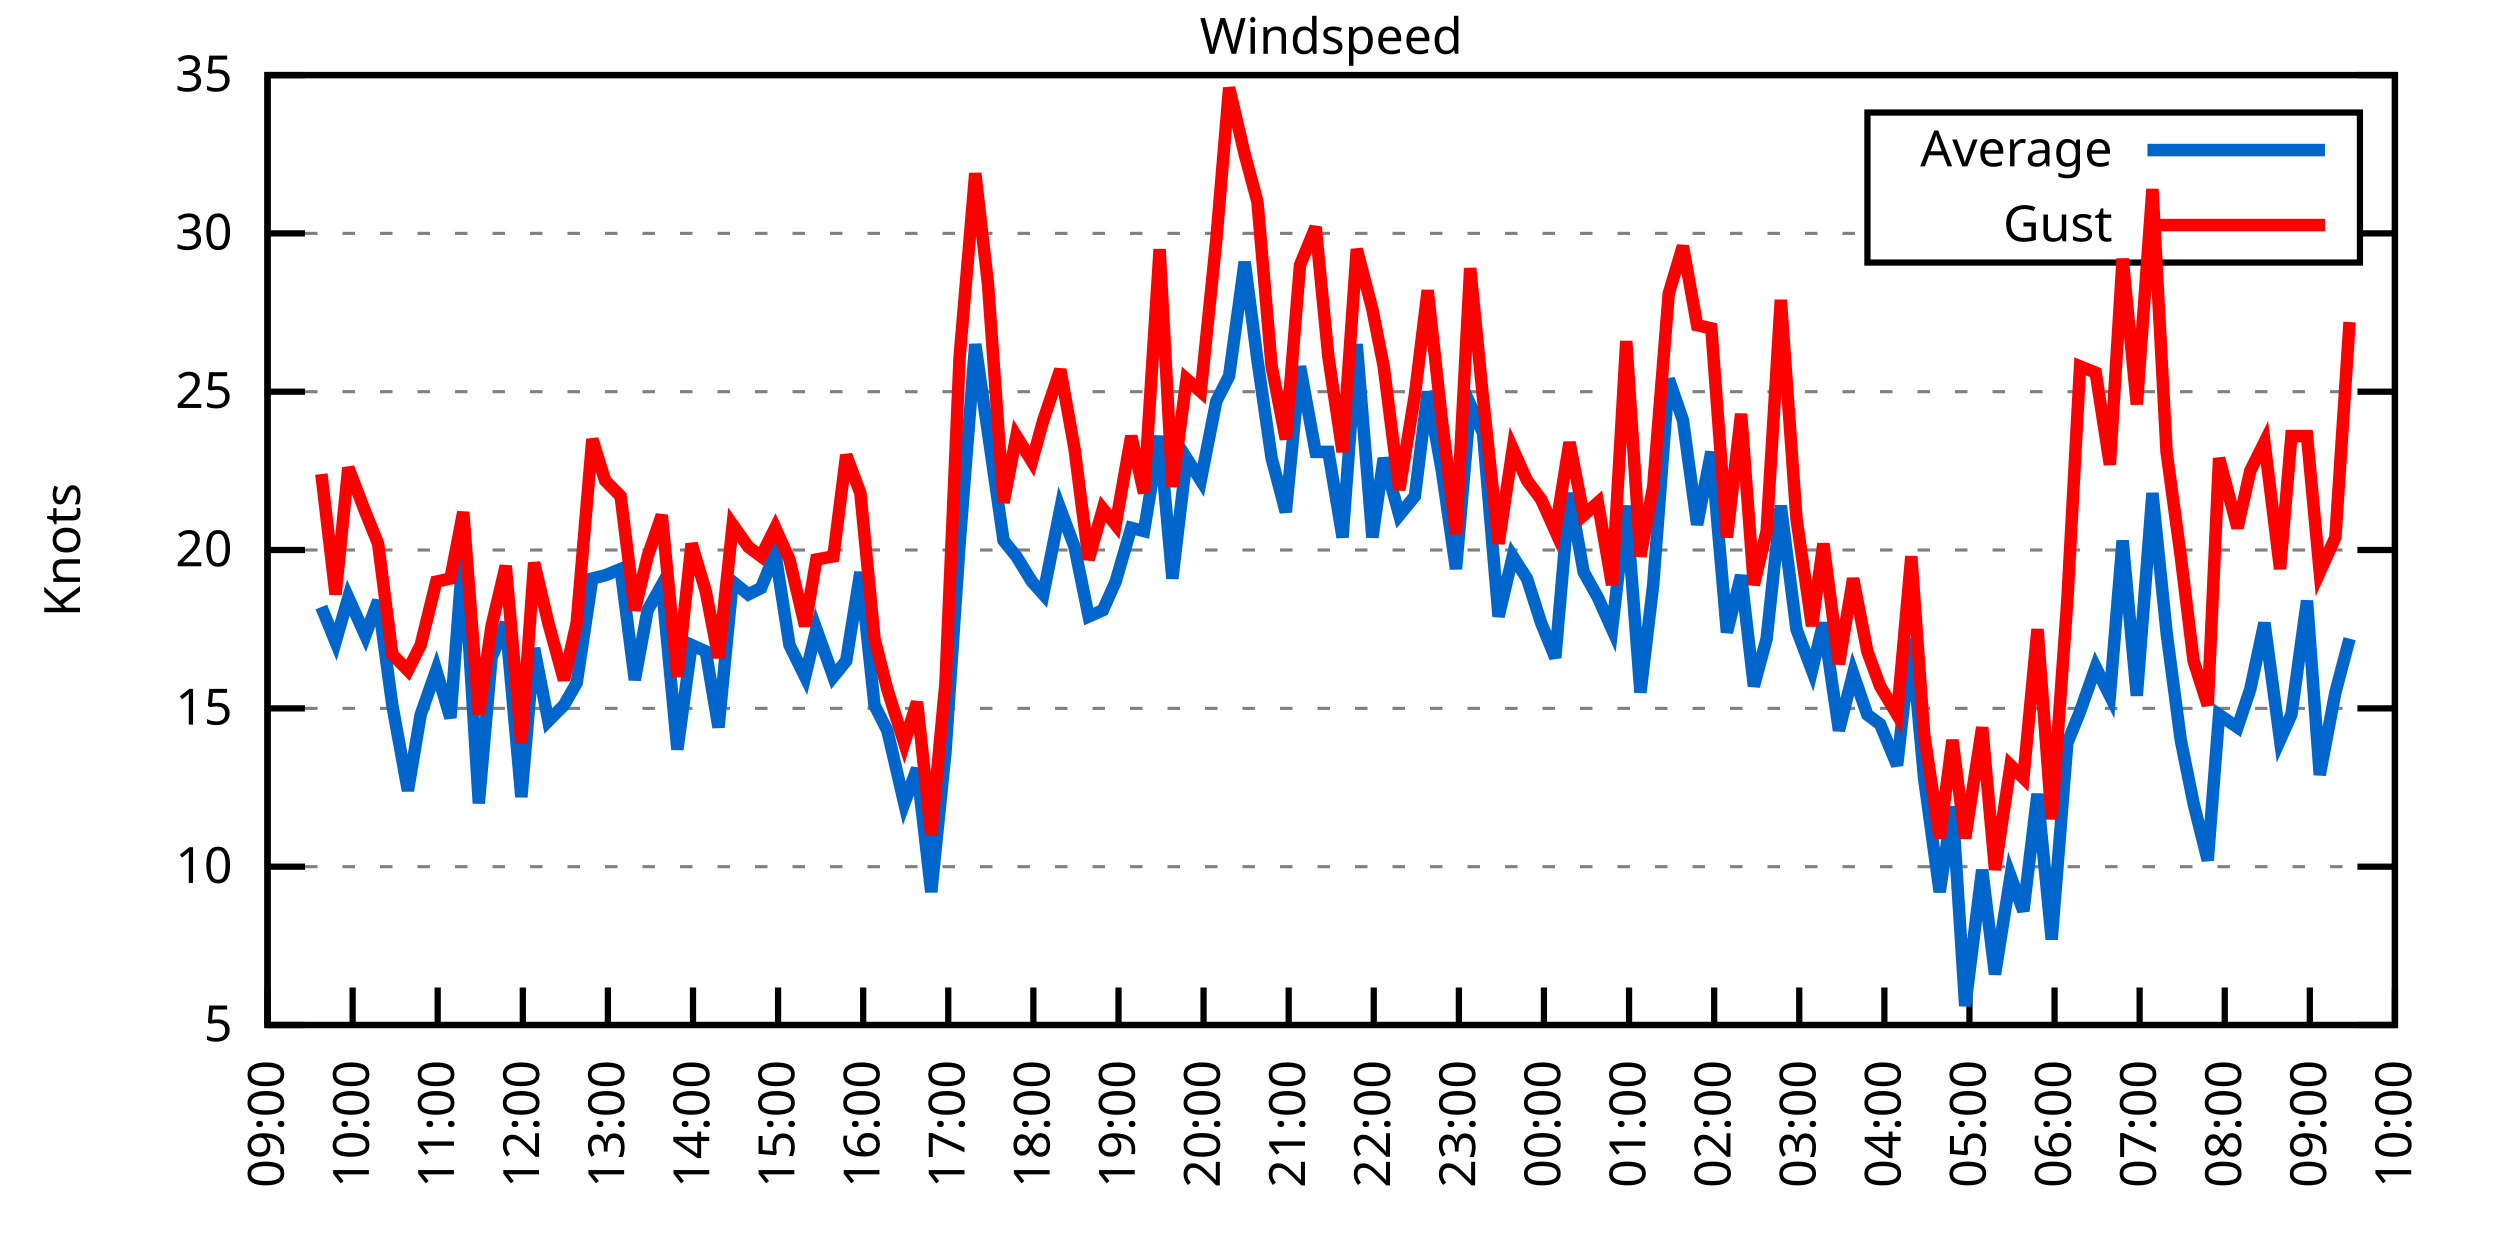
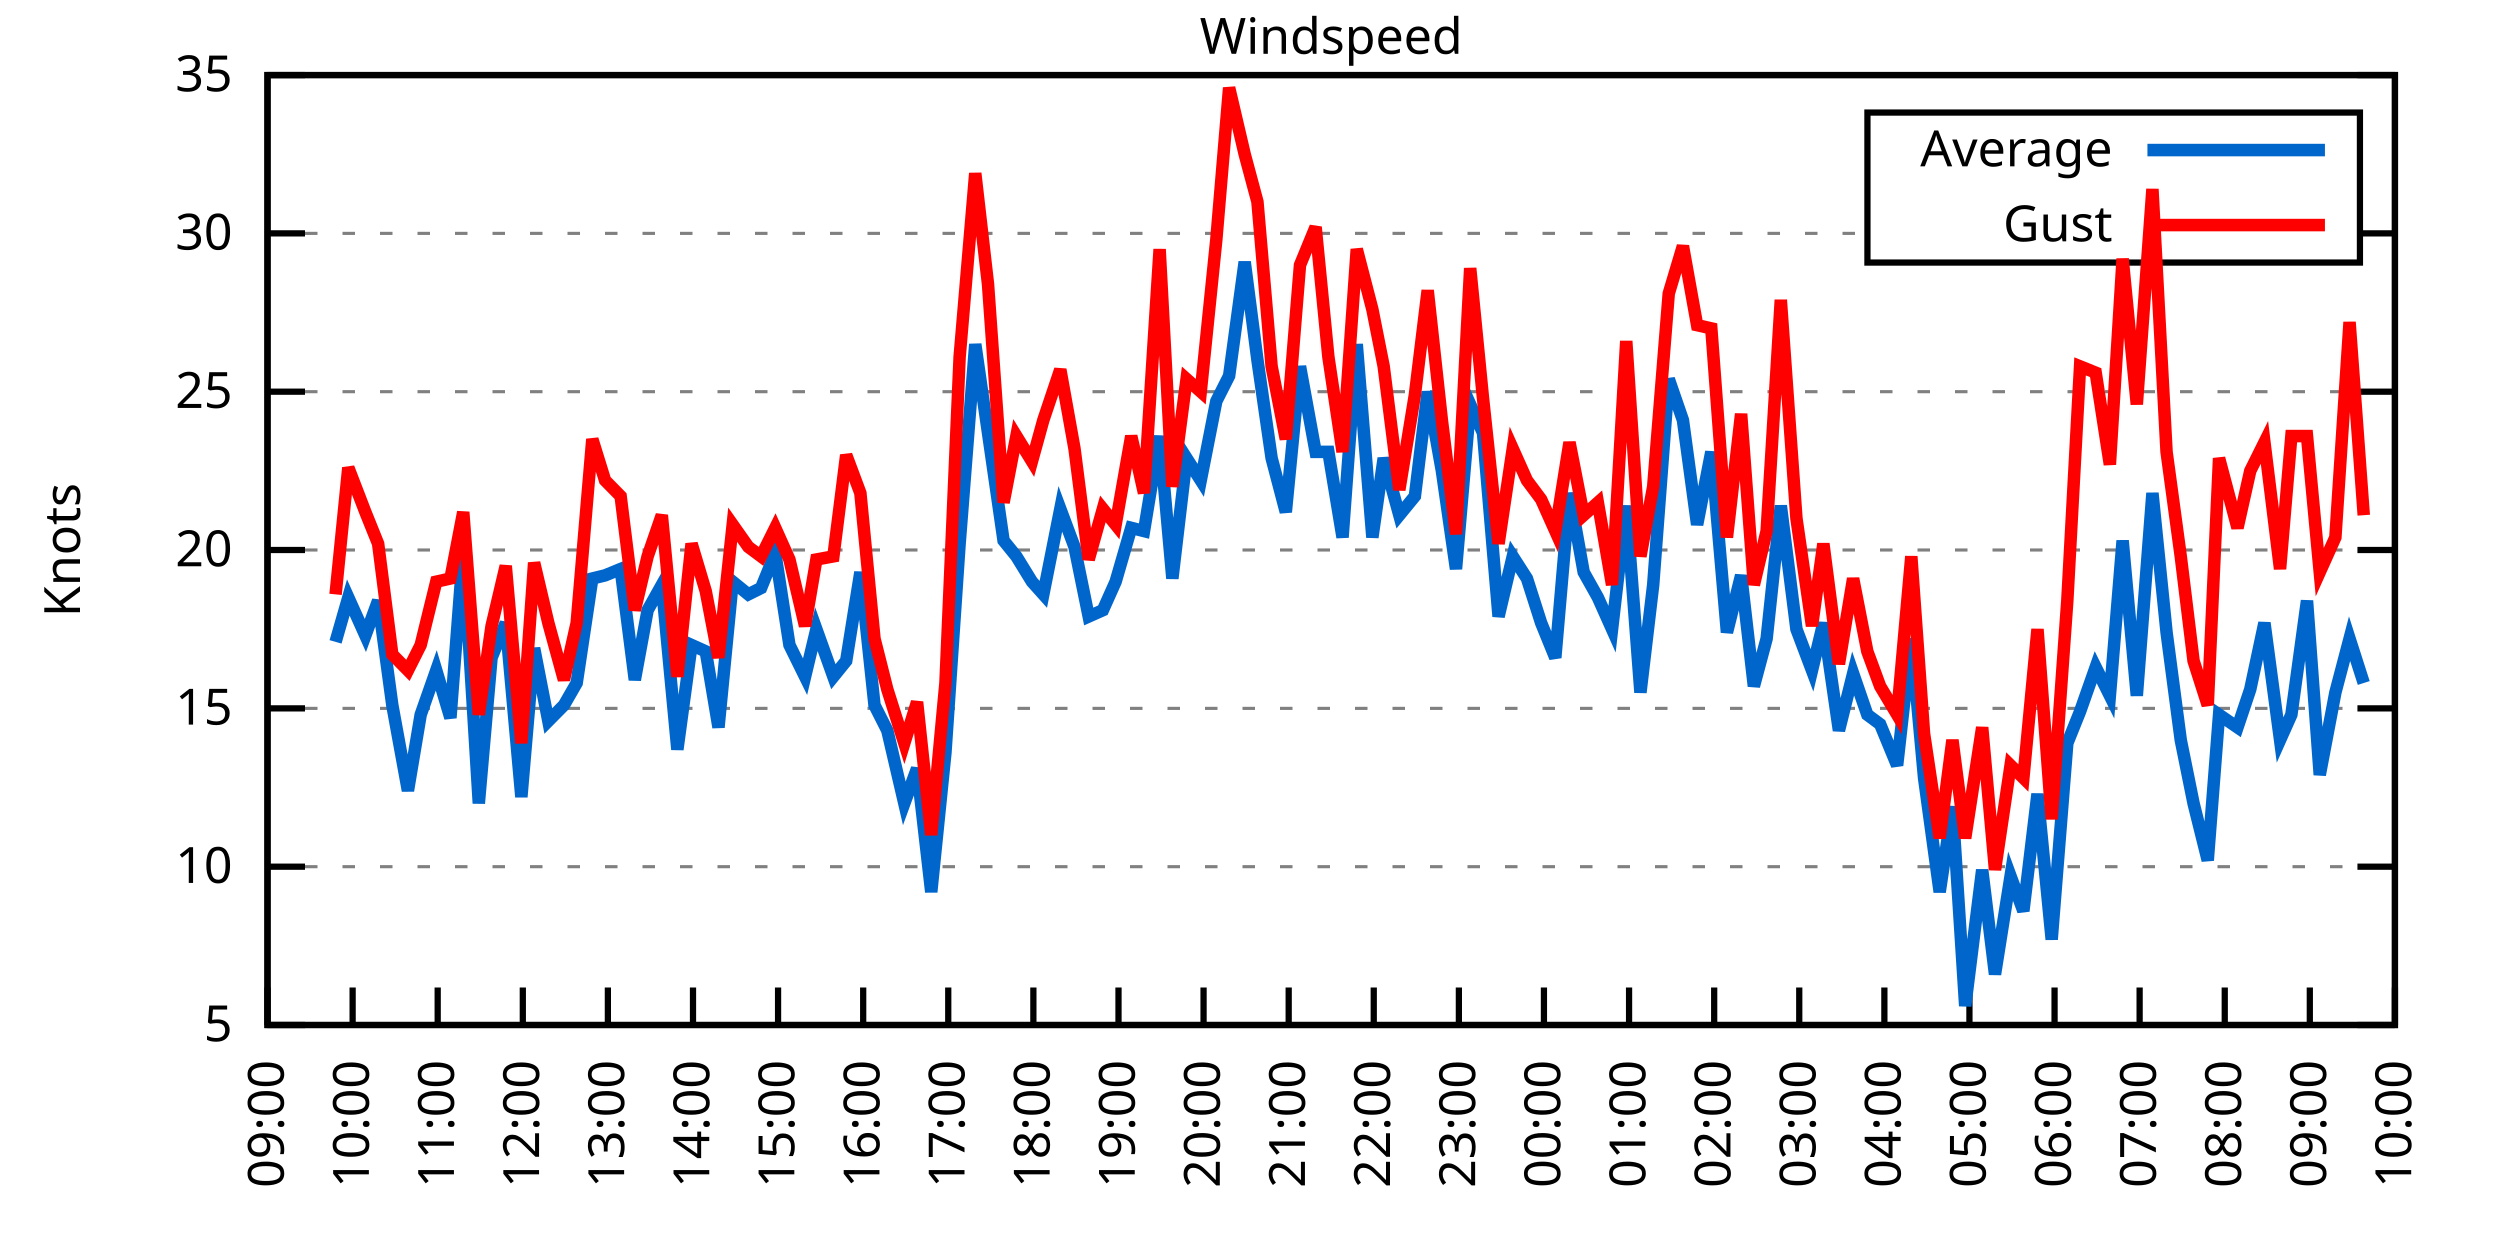
<svg xmlns="http://www.w3.org/2000/svg" xmlns:xlink="http://www.w3.org/1999/xlink" width="400" height="200" viewBox="0 0 400 200">
  <g id="gnuplot_canvas">
    <rect x="0" y="0" width="400" height="200" fill="none" />
    <defs>
      <circle id="gpDot" r="0.5" stroke-width="0.5" stroke="currentColor" />
      <path id="gpPt0" stroke-width="0.333" stroke="currentColor" d="M-1,0 h2 M0,-1 v2" />
      <path id="gpPt1" stroke-width="0.333" stroke="currentColor" d="M-1,-1 L1,1 M1,-1 L-1,1" />
      <path id="gpPt2" stroke-width="0.333" stroke="currentColor" d="M-1,0 L1,0 M0,-1 L0,1 M-1,-1 L1,1 M-1,1 L1,-1" />
      <rect id="gpPt3" stroke-width="0.333" stroke="currentColor" x="-1" y="-1" width="2" height="2" />
      <rect id="gpPt4" stroke-width="0.333" stroke="currentColor" fill="currentColor" x="-1" y="-1" width="2" height="2" />
      <circle id="gpPt5" stroke-width="0.333" stroke="currentColor" cx="0" cy="0" r="1" />
      <use xlink:href="#gpPt5" id="gpPt6" fill="currentColor" stroke="none" />
      <path id="gpPt7" stroke-width="0.333" stroke="currentColor" d="M0,-1.33 L-1.33,0.67 L1.33,0.67 z" />
      <use xlink:href="#gpPt7" id="gpPt8" fill="currentColor" stroke="none" />
      <use xlink:href="#gpPt7" id="gpPt9" stroke="currentColor" transform="rotate(180)" />
      <use xlink:href="#gpPt9" id="gpPt10" fill="currentColor" stroke="none" />
      <use xlink:href="#gpPt3" id="gpPt11" stroke="currentColor" transform="rotate(45)" />
      <use xlink:href="#gpPt11" id="gpPt12" fill="currentColor" stroke="none" />
      <path id="gpPt13" stroke-width="0.333" stroke="currentColor" d="M0,1.330 L1.265,0.411 L0.782,-1.067 L-0.782,-1.076 L-1.265,0.411 z" />
      <use xlink:href="#gpPt13" id="gpPt14" fill="currentColor" stroke="none" />
      <filter id="textbox" filterUnits="objectBoundingBox" x="0" y="0" height="1" width="1">
        <feFlood flood-color="white" flood-opacity="1" result="bgnd" />
        <feComposite in="SourceGraphic" in2="bgnd" operator="atop" />
      </filter>
      <filter id="greybox" filterUnits="objectBoundingBox" x="0" y="0" height="1" width="1">
        <feFlood flood-color="lightgrey" flood-opacity="1" result="grey" />
        <feComposite in="SourceGraphic" in2="grey" operator="atop" />
      </filter>
    </defs>
    <g fill="none" color="white" stroke="currentColor" stroke-width="1.00" stroke-linecap="butt" stroke-linejoin="miter">
</g>
    <g fill="none" color="black" stroke="currentColor" stroke-width="1.00" stroke-linecap="butt" stroke-linejoin="miter">
      <g stroke="none" shape-rendering="crispEdges">
        <polygon fill="rgb(255, 255, 255)" points="42.80,164.00 383.18,164.00 383.18,12.02 42.80,12.02 " />
      </g>
    </g>
    <g fill="none" color="black" stroke="currentColor" stroke-width="1.00" stroke-linecap="butt" stroke-linejoin="miter">
</g>
    <g fill="none" color="black" stroke="black" stroke-width="0.50" stroke-linecap="butt" stroke-linejoin="miter">
</g>
    <g fill="none" color="gray" stroke="currentColor" stroke-width="0.50" stroke-linecap="butt" stroke-linejoin="miter">
      <path stroke="gray" stroke-dasharray="2,4" class="gridline" d="M42.80,164.00 L383.19,164.00  " />
    </g>
    <g fill="none" color="gray" stroke="gray" stroke-width="1.00" stroke-linecap="butt" stroke-linejoin="miter">
</g>
    <g fill="none" color="black" stroke="currentColor" stroke-width="1.00" stroke-linecap="butt" stroke-linejoin="miter">
      <path stroke="black" d="M42.80,164.00 L48.80,164.00 M383.19,164.00 L377.19,164.00  " />
      <g transform="translate(37.20,166.60)" stroke="none" fill="black" font-family="Sans" font-size="8.00" text-anchor="end">
        <text>
          <tspan font-family="Sans"> 5</tspan>
        </text>
      </g>
    </g>
    <g fill="none" color="black" stroke="currentColor" stroke-width="1.00" stroke-linecap="butt" stroke-linejoin="miter">
</g>
    <g fill="none" color="black" stroke="black" stroke-width="0.50" stroke-linecap="butt" stroke-linejoin="miter">
</g>
    <g fill="none" color="gray" stroke="currentColor" stroke-width="0.50" stroke-linecap="butt" stroke-linejoin="miter">
      <path stroke="gray" stroke-dasharray="2,4" class="gridline" d="M42.80,138.67 L383.19,138.67  " />
    </g>
    <g fill="none" color="gray" stroke="gray" stroke-width="1.00" stroke-linecap="butt" stroke-linejoin="miter">
</g>
    <g fill="none" color="black" stroke="currentColor" stroke-width="1.00" stroke-linecap="butt" stroke-linejoin="miter">
      <path stroke="black" d="M42.80,138.67 L48.80,138.67 M383.19,138.67 L377.19,138.67  " />
      <g transform="translate(37.20,141.27)" stroke="none" fill="black" font-family="Sans" font-size="8.00" text-anchor="end">
        <text>
          <tspan font-family="Sans"> 10</tspan>
        </text>
      </g>
    </g>
    <g fill="none" color="black" stroke="currentColor" stroke-width="1.00" stroke-linecap="butt" stroke-linejoin="miter">
</g>
    <g fill="none" color="black" stroke="black" stroke-width="0.50" stroke-linecap="butt" stroke-linejoin="miter">
</g>
    <g fill="none" color="gray" stroke="currentColor" stroke-width="0.50" stroke-linecap="butt" stroke-linejoin="miter">
      <path stroke="gray" stroke-dasharray="2,4" class="gridline" d="M42.80,113.34 L383.19,113.34  " />
    </g>
    <g fill="none" color="gray" stroke="gray" stroke-width="1.00" stroke-linecap="butt" stroke-linejoin="miter">
</g>
    <g fill="none" color="black" stroke="currentColor" stroke-width="1.00" stroke-linecap="butt" stroke-linejoin="miter">
      <path stroke="black" d="M42.80,113.34 L48.80,113.34 M383.19,113.34 L377.19,113.34  " />
      <g transform="translate(37.20,115.94)" stroke="none" fill="black" font-family="Sans" font-size="8.00" text-anchor="end">
        <text>
          <tspan font-family="Sans"> 15</tspan>
        </text>
      </g>
    </g>
    <g fill="none" color="black" stroke="currentColor" stroke-width="1.00" stroke-linecap="butt" stroke-linejoin="miter">
</g>
    <g fill="none" color="black" stroke="black" stroke-width="0.50" stroke-linecap="butt" stroke-linejoin="miter">
</g>
    <g fill="none" color="gray" stroke="currentColor" stroke-width="0.50" stroke-linecap="butt" stroke-linejoin="miter">
      <path stroke="gray" stroke-dasharray="2,4" class="gridline" d="M42.80,88.00 L383.19,88.00  " />
    </g>
    <g fill="none" color="gray" stroke="gray" stroke-width="1.00" stroke-linecap="butt" stroke-linejoin="miter">
</g>
    <g fill="none" color="black" stroke="currentColor" stroke-width="1.00" stroke-linecap="butt" stroke-linejoin="miter">
      <path stroke="black" d="M42.80,88.00 L48.80,88.00 M383.19,88.00 L377.19,88.00  " />
      <g transform="translate(37.20,90.60)" stroke="none" fill="black" font-family="Sans" font-size="8.00" text-anchor="end">
        <text>
          <tspan font-family="Sans"> 20</tspan>
        </text>
      </g>
    </g>
    <g fill="none" color="black" stroke="currentColor" stroke-width="1.00" stroke-linecap="butt" stroke-linejoin="miter">
</g>
    <g fill="none" color="black" stroke="black" stroke-width="0.50" stroke-linecap="butt" stroke-linejoin="miter">
</g>
    <g fill="none" color="gray" stroke="currentColor" stroke-width="0.50" stroke-linecap="butt" stroke-linejoin="miter">
      <path stroke="gray" stroke-dasharray="2,4" class="gridline" d="M42.80,62.67 L383.19,62.67  " />
    </g>
    <g fill="none" color="gray" stroke="gray" stroke-width="1.00" stroke-linecap="butt" stroke-linejoin="miter">
</g>
    <g fill="none" color="black" stroke="currentColor" stroke-width="1.00" stroke-linecap="butt" stroke-linejoin="miter">
      <path stroke="black" d="M42.80,62.67 L48.80,62.67 M383.19,62.67 L377.19,62.67  " />
      <g transform="translate(37.20,65.27)" stroke="none" fill="black" font-family="Sans" font-size="8.00" text-anchor="end">
        <text>
          <tspan font-family="Sans"> 25</tspan>
        </text>
      </g>
    </g>
    <g fill="none" color="black" stroke="currentColor" stroke-width="1.00" stroke-linecap="butt" stroke-linejoin="miter">
</g>
    <g fill="none" color="black" stroke="black" stroke-width="0.50" stroke-linecap="butt" stroke-linejoin="miter">
</g>
    <g fill="none" color="gray" stroke="currentColor" stroke-width="0.50" stroke-linecap="butt" stroke-linejoin="miter">
      <path stroke="gray" stroke-dasharray="2,4" class="gridline" d="M42.80,37.34 L298.79,37.34 M377.59,37.34 L383.19,37.34  " />
    </g>
    <g fill="none" color="gray" stroke="gray" stroke-width="1.00" stroke-linecap="butt" stroke-linejoin="miter">
</g>
    <g fill="none" color="black" stroke="currentColor" stroke-width="1.00" stroke-linecap="butt" stroke-linejoin="miter">
      <path stroke="black" d="M42.80,37.34 L48.80,37.34 M383.19,37.34 L377.19,37.34  " />
      <g transform="translate(37.20,39.94)" stroke="none" fill="black" font-family="Sans" font-size="8.00" text-anchor="end">
        <text>
          <tspan font-family="Sans"> 30</tspan>
        </text>
      </g>
    </g>
    <g fill="none" color="black" stroke="currentColor" stroke-width="1.00" stroke-linecap="butt" stroke-linejoin="miter">
</g>
    <g fill="none" color="black" stroke="black" stroke-width="0.50" stroke-linecap="butt" stroke-linejoin="miter">
</g>
    <g fill="none" color="gray" stroke="currentColor" stroke-width="0.50" stroke-linecap="butt" stroke-linejoin="miter">
      <path stroke="gray" stroke-dasharray="2,4" class="gridline" d="M42.80,12.01 L383.19,12.01  " />
    </g>
    <g fill="none" color="gray" stroke="gray" stroke-width="1.00" stroke-linecap="butt" stroke-linejoin="miter">
</g>
    <g fill="none" color="black" stroke="currentColor" stroke-width="1.00" stroke-linecap="butt" stroke-linejoin="miter">
      <path stroke="black" d="M42.80,12.01 L48.80,12.01 M383.19,12.01 L377.19,12.01  " />
      <g transform="translate(37.20,14.61)" stroke="none" fill="black" font-family="Sans" font-size="8.00" text-anchor="end">
        <text>
          <tspan font-family="Sans"> 35</tspan>
        </text>
      </g>
    </g>
    <g fill="none" color="black" stroke="currentColor" stroke-width="1.00" stroke-linecap="butt" stroke-linejoin="miter">
      <path stroke="black" d="M42.80,164.00 L42.80,158.00  " />
      <g transform="translate(45.40,169.60) rotate(270.00)" stroke="none" fill="black" font-family="Sans" font-size="8.00" text-anchor="end">
        <text>
          <tspan font-family="Sans">09:00</tspan>
        </text>
      </g>
    </g>
    <g fill="none" color="black" stroke="currentColor" stroke-width="1.00" stroke-linecap="butt" stroke-linejoin="miter">
      <path stroke="black" d="M56.42,164.00 L56.42,158.00  " />
      <g transform="translate(59.02,169.60) rotate(270.00)" stroke="none" fill="black" font-family="Sans" font-size="8.00" text-anchor="end">
        <text>
          <tspan font-family="Sans">10:00</tspan>
        </text>
      </g>
    </g>
    <g fill="none" color="black" stroke="currentColor" stroke-width="1.00" stroke-linecap="butt" stroke-linejoin="miter">
      <path stroke="black" d="M70.03,164.00 L70.03,158.00  " />
      <g transform="translate(72.63,169.60) rotate(270.00)" stroke="none" fill="black" font-family="Sans" font-size="8.00" text-anchor="end">
        <text>
          <tspan font-family="Sans">11:00</tspan>
        </text>
      </g>
    </g>
    <g fill="none" color="black" stroke="currentColor" stroke-width="1.00" stroke-linecap="butt" stroke-linejoin="miter">
      <path stroke="black" d="M83.65,164.00 L83.65,158.00  " />
      <g transform="translate(86.25,169.60) rotate(270.00)" stroke="none" fill="black" font-family="Sans" font-size="8.00" text-anchor="end">
        <text>
          <tspan font-family="Sans">12:00</tspan>
        </text>
      </g>
    </g>
    <g fill="none" color="black" stroke="currentColor" stroke-width="1.00" stroke-linecap="butt" stroke-linejoin="miter">
      <path stroke="black" d="M97.26,164.00 L97.26,158.00  " />
      <g transform="translate(99.86,169.60) rotate(270.00)" stroke="none" fill="black" font-family="Sans" font-size="8.00" text-anchor="end">
        <text>
          <tspan font-family="Sans">13:00</tspan>
        </text>
      </g>
    </g>
    <g fill="none" color="black" stroke="currentColor" stroke-width="1.00" stroke-linecap="butt" stroke-linejoin="miter">
      <path stroke="black" d="M110.88,164.00 L110.88,158.00  " />
      <g transform="translate(113.48,169.60) rotate(270.00)" stroke="none" fill="black" font-family="Sans" font-size="8.00" text-anchor="end">
        <text>
          <tspan font-family="Sans">14:00</tspan>
        </text>
      </g>
    </g>
    <g fill="none" color="black" stroke="currentColor" stroke-width="1.00" stroke-linecap="butt" stroke-linejoin="miter">
      <path stroke="black" d="M124.49,164.00 L124.49,158.00  " />
      <g transform="translate(127.09,169.60) rotate(270.00)" stroke="none" fill="black" font-family="Sans" font-size="8.00" text-anchor="end">
        <text>
          <tspan font-family="Sans">15:00</tspan>
        </text>
      </g>
    </g>
    <g fill="none" color="black" stroke="currentColor" stroke-width="1.00" stroke-linecap="butt" stroke-linejoin="miter">
      <path stroke="black" d="M138.11,164.00 L138.11,158.00  " />
      <g transform="translate(140.71,169.60) rotate(270.00)" stroke="none" fill="black" font-family="Sans" font-size="8.00" text-anchor="end">
        <text>
          <tspan font-family="Sans">16:00</tspan>
        </text>
      </g>
    </g>
    <g fill="none" color="black" stroke="currentColor" stroke-width="1.00" stroke-linecap="butt" stroke-linejoin="miter">
      <path stroke="black" d="M151.72,164.00 L151.72,158.00  " />
      <g transform="translate(154.32,169.60) rotate(270.00)" stroke="none" fill="black" font-family="Sans" font-size="8.00" text-anchor="end">
        <text>
          <tspan font-family="Sans">17:00</tspan>
        </text>
      </g>
    </g>
    <g fill="none" color="black" stroke="currentColor" stroke-width="1.00" stroke-linecap="butt" stroke-linejoin="miter">
      <path stroke="black" d="M165.34,164.00 L165.34,158.00  " />
      <g transform="translate(167.94,169.60) rotate(270.00)" stroke="none" fill="black" font-family="Sans" font-size="8.00" text-anchor="end">
        <text>
          <tspan font-family="Sans">18:00</tspan>
        </text>
      </g>
    </g>
    <g fill="none" color="black" stroke="currentColor" stroke-width="1.00" stroke-linecap="butt" stroke-linejoin="miter">
      <path stroke="black" d="M178.96,164.00 L178.96,158.00  " />
      <g transform="translate(181.56,169.60) rotate(270.00)" stroke="none" fill="black" font-family="Sans" font-size="8.00" text-anchor="end">
        <text>
          <tspan font-family="Sans">19:00</tspan>
        </text>
      </g>
    </g>
    <g fill="none" color="black" stroke="currentColor" stroke-width="1.00" stroke-linecap="butt" stroke-linejoin="miter">
      <path stroke="black" d="M192.57,164.00 L192.57,158.00  " />
      <g transform="translate(195.17,169.60) rotate(270.00)" stroke="none" fill="black" font-family="Sans" font-size="8.00" text-anchor="end">
        <text>
          <tspan font-family="Sans">20:00</tspan>
        </text>
      </g>
    </g>
    <g fill="none" color="black" stroke="currentColor" stroke-width="1.00" stroke-linecap="butt" stroke-linejoin="miter">
      <path stroke="black" d="M206.19,164.00 L206.19,158.00  " />
      <g transform="translate(208.79,169.60) rotate(270.00)" stroke="none" fill="black" font-family="Sans" font-size="8.00" text-anchor="end">
        <text>
          <tspan font-family="Sans">21:00</tspan>
        </text>
      </g>
    </g>
    <g fill="none" color="black" stroke="currentColor" stroke-width="1.00" stroke-linecap="butt" stroke-linejoin="miter">
      <path stroke="black" d="M219.80,164.00 L219.80,158.00  " />
      <g transform="translate(222.40,169.60) rotate(270.00)" stroke="none" fill="black" font-family="Sans" font-size="8.00" text-anchor="end">
        <text>
          <tspan font-family="Sans">22:00</tspan>
        </text>
      </g>
    </g>
    <g fill="none" color="black" stroke="currentColor" stroke-width="1.00" stroke-linecap="butt" stroke-linejoin="miter">
      <path stroke="black" d="M233.42,164.00 L233.42,158.00  " />
      <g transform="translate(236.02,169.60) rotate(270.00)" stroke="none" fill="black" font-family="Sans" font-size="8.00" text-anchor="end">
        <text>
          <tspan font-family="Sans">23:00</tspan>
        </text>
      </g>
    </g>
    <g fill="none" color="black" stroke="currentColor" stroke-width="1.00" stroke-linecap="butt" stroke-linejoin="miter">
      <path stroke="black" d="M247.03,164.00 L247.03,158.00  " />
      <g transform="translate(249.63,169.60) rotate(270.00)" stroke="none" fill="black" font-family="Sans" font-size="8.00" text-anchor="end">
        <text>
          <tspan font-family="Sans">00:00</tspan>
        </text>
      </g>
    </g>
    <g fill="none" color="black" stroke="currentColor" stroke-width="1.00" stroke-linecap="butt" stroke-linejoin="miter">
      <path stroke="black" d="M260.65,164.00 L260.65,158.00  " />
      <g transform="translate(263.25,169.60) rotate(270.00)" stroke="none" fill="black" font-family="Sans" font-size="8.00" text-anchor="end">
        <text>
          <tspan font-family="Sans">01:00</tspan>
        </text>
      </g>
    </g>
    <g fill="none" color="black" stroke="currentColor" stroke-width="1.00" stroke-linecap="butt" stroke-linejoin="miter">
      <path stroke="black" d="M274.27,164.00 L274.27,158.00  " />
      <g transform="translate(276.87,169.60) rotate(270.00)" stroke="none" fill="black" font-family="Sans" font-size="8.00" text-anchor="end">
        <text>
          <tspan font-family="Sans">02:00</tspan>
        </text>
      </g>
    </g>
    <g fill="none" color="black" stroke="currentColor" stroke-width="1.00" stroke-linecap="butt" stroke-linejoin="miter">
      <path stroke="black" d="M287.88,164.00 L287.88,158.00  " />
      <g transform="translate(290.48,169.60) rotate(270.00)" stroke="none" fill="black" font-family="Sans" font-size="8.00" text-anchor="end">
        <text>
          <tspan font-family="Sans">03:00</tspan>
        </text>
      </g>
    </g>
    <g fill="none" color="black" stroke="currentColor" stroke-width="1.00" stroke-linecap="butt" stroke-linejoin="miter">
      <path stroke="black" d="M301.50,164.00 L301.50,158.00  " />
      <g transform="translate(304.10,169.60) rotate(270.00)" stroke="none" fill="black" font-family="Sans" font-size="8.00" text-anchor="end">
        <text>
          <tspan font-family="Sans">04:00</tspan>
        </text>
      </g>
    </g>
    <g fill="none" color="black" stroke="currentColor" stroke-width="1.00" stroke-linecap="butt" stroke-linejoin="miter">
      <path stroke="black" d="M315.11,164.00 L315.11,158.00  " />
      <g transform="translate(317.71,169.60) rotate(270.00)" stroke="none" fill="black" font-family="Sans" font-size="8.00" text-anchor="end">
        <text>
          <tspan font-family="Sans">05:00</tspan>
        </text>
      </g>
    </g>
    <g fill="none" color="black" stroke="currentColor" stroke-width="1.00" stroke-linecap="butt" stroke-linejoin="miter">
      <path stroke="black" d="M328.73,164.00 L328.73,158.00  " />
      <g transform="translate(331.33,169.60) rotate(270.00)" stroke="none" fill="black" font-family="Sans" font-size="8.00" text-anchor="end">
        <text>
          <tspan font-family="Sans">06:00</tspan>
        </text>
      </g>
    </g>
    <g fill="none" color="black" stroke="currentColor" stroke-width="1.00" stroke-linecap="butt" stroke-linejoin="miter">
      <path stroke="black" d="M342.34,164.00 L342.34,158.00  " />
      <g transform="translate(344.94,169.60) rotate(270.00)" stroke="none" fill="black" font-family="Sans" font-size="8.00" text-anchor="end">
        <text>
          <tspan font-family="Sans">07:00</tspan>
        </text>
      </g>
    </g>
    <g fill="none" color="black" stroke="currentColor" stroke-width="1.00" stroke-linecap="butt" stroke-linejoin="miter">
      <path stroke="black" d="M355.96,164.00 L355.96,158.00  " />
      <g transform="translate(358.56,169.60) rotate(270.00)" stroke="none" fill="black" font-family="Sans" font-size="8.00" text-anchor="end">
        <text>
          <tspan font-family="Sans">08:00</tspan>
        </text>
      </g>
    </g>
    <g fill="none" color="black" stroke="currentColor" stroke-width="1.00" stroke-linecap="butt" stroke-linejoin="miter">
      <path stroke="black" d="M369.57,164.00 L369.57,158.00  " />
      <g transform="translate(372.17,169.60) rotate(270.00)" stroke="none" fill="black" font-family="Sans" font-size="8.00" text-anchor="end">
        <text>
          <tspan font-family="Sans">09:00</tspan>
        </text>
      </g>
    </g>
    <g fill="none" color="black" stroke="currentColor" stroke-width="1.00" stroke-linecap="butt" stroke-linejoin="miter">
      <path stroke="black" d="M383.19,164.00 L383.19,158.00  " />
      <g transform="translate(385.79,169.60) rotate(270.00)" stroke="none" fill="black" font-family="Sans" font-size="8.00" text-anchor="end">
        <text>
          <tspan font-family="Sans">10:00</tspan>
        </text>
      </g>
    </g>
    <g fill="none" color="black" stroke="currentColor" stroke-width="1.00" stroke-linecap="butt" stroke-linejoin="miter">
</g>
    <g fill="none" color="black" stroke="currentColor" stroke-width="1.00" stroke-linecap="butt" stroke-linejoin="miter">
      <path stroke="black" d="M42.80,12.01 L42.80,164.00 L383.19,164.00 L383.19,12.01 L42.80,12.01 Z  " />
    </g>
    <g fill="none" color="black" stroke="currentColor" stroke-width="1.00" stroke-linecap="butt" stroke-linejoin="miter">
</g>
    <g fill="none" color="black" stroke="currentColor" stroke-width="1.00" stroke-linecap="butt" stroke-linejoin="miter">
      <path stroke="black" d="M298.79,42.01 L298.79,18.01 L377.59,18.01 L377.59,42.01 L298.79,42.01 Z  " />
    </g>
    <g id="Windspeed_plot_1">
      <g fill="none" color="white" stroke="black" stroke-width="2.00" stroke-linecap="butt" stroke-linejoin="miter">
</g>
      <g fill="none" color="black" stroke="currentColor" stroke-width="2.00" stroke-linecap="butt" stroke-linejoin="miter">
        <g transform="translate(337.99,26.61)" stroke="none" fill="black" font-family="Sans" font-size="8.00" text-anchor="end">
          <text>
            <tspan font-family="Sans">Average</tspan>
          </text>
        </g>
      </g>
      <g fill="none" color="black" stroke="currentColor" stroke-width="2.00" stroke-linecap="butt" stroke-linejoin="miter">
-         <path stroke="rgb(  0, 102, 204)" d="M343.59,24.01 L371.99,24.01 M51.42,97.12 L53.69,102.70 L55.73,95.60 L58.46,101.68 L60.50,96.11 L62.77,112.83   L65.27,126.51 L67.31,114.35 L69.80,107.26 L72.07,114.86 L74.12,88.00 L76.61,128.54 L78.65,105.23 L80.92,99.66   L83.42,127.52 L85.46,103.71 L87.73,115.36 L90.23,112.83 L92.27,109.28 L94.77,92.56 L96.81,92.06 L99.30,91.04   L101.57,108.78 L103.62,97.63 L105.89,93.58 L108.38,119.92 L110.65,103.20 L112.92,104.22 L114.96,116.38 L117.23,93.07   L119.73,95.10 L121.77,94.08 L124.04,88.51 L126.31,103.20 L128.81,108.27 L130.62,100.67 L133.34,108.27 L135.39,105.74   L137.66,91.55 L139.92,112.83 L141.97,116.88 L144.69,128.54 L146.73,122.96 L149.00,142.72 L151.27,120.43 L153.54,86.99   L156.04,55.07 L158.08,69.26 L160.57,86.49 L162.62,89.02 L165.11,93.07 L166.93,95.10 L169.65,81.42 L171.92,87.50   L174.19,98.64 L176.46,97.63 L178.50,93.07 L181.00,84.46 L183.04,84.97 L185.54,69.77 L187.58,92.56 L189.85,73.31   L192.12,76.86 L194.61,64.19 L196.66,60.14 L199.15,41.90 L201.19,57.61 L203.46,73.31 L205.73,81.93 L208.00,58.62   L210.50,72.30 L212.54,72.30 L214.81,85.98 L217.08,55.07 L219.58,85.98 L221.39,73.31 L223.89,82.43 L226.38,79.39   L228.43,62.67 L230.70,75.34 L232.96,91.04 L235.23,64.70 L237.28,69.26 L239.77,98.64 L242.04,89.02 L244.31,92.56   L246.58,99.66 L248.85,105.23 L251.12,78.89 L253.39,91.55 L255.66,95.60 L257.93,100.67 L260.20,80.91 L262.47,110.80   L264.51,93.58 L267.00,60.65 L269.27,67.23 L271.54,83.95 L273.81,72.30 L276.31,101.18 L278.58,92.06 L280.62,109.79   L282.66,102.19 L284.93,80.91 L287.43,100.67 L289.92,107.26 L291.74,99.66 L294.23,116.88 L296.50,107.76 L298.77,114.35   L300.82,115.87 L303.54,122.46 L305.81,102.19 L307.85,124.48 L310.35,142.72 L312.39,129.04 L314.43,160.96 L317.15,139.17   L319.20,155.89 L321.69,140.19 L323.74,145.76 L326.00,127.02 L328.27,150.32 L330.77,118.91 L332.81,113.84 L335.31,106.75   L337.58,111.31 L339.62,86.49 L341.89,111.31 L344.39,78.89 L346.65,101.18 L348.92,118.40 L350.97,128.54 L353.24,137.66   L355.05,114.35 L358.00,116.38 L360.04,110.30 L362.31,99.66 L364.81,118.40 L366.62,114.35 L369.12,96.11 L371.16,123.98   L373.66,110.80 L375.93,102.19  " />
+         <path stroke="rgb(  0, 102, 204)" d="M343.59,24.01 L371.99,24.01 M53.69,102.70 L55.73,95.60 L58.46,101.68 L60.50,96.11 L62.77,112.83 L65.27,126.51   L67.31,114.35 L69.80,107.26 L72.07,114.86 L74.12,88.00 L76.61,128.54 L78.65,105.23 L80.92,99.66 L83.42,127.52   L85.46,103.71 L87.73,115.36 L90.23,112.83 L92.27,109.28 L94.77,92.56 L96.81,92.06 L99.30,91.04 L101.57,108.78   L103.62,97.63 L105.89,93.58 L108.38,119.92 L110.65,103.20 L112.92,104.22 L114.96,116.38 L117.23,93.07 L119.73,95.10   L121.77,94.08 L124.04,88.51 L126.31,103.20 L128.81,108.27 L130.62,100.67 L133.34,108.27 L135.39,105.74 L137.66,91.55   L139.92,112.83 L141.97,116.88 L144.69,128.54 L146.73,122.96 L149.00,142.72 L151.27,120.43 L153.54,86.99 L156.04,55.07   L158.08,69.26 L160.57,86.49 L162.62,89.02 L165.11,93.07 L166.93,95.10 L169.65,81.42 L171.92,87.50 L174.19,98.64   L176.46,97.63 L178.50,93.07 L181.00,84.46 L183.04,84.97 L185.54,69.77 L187.58,92.56 L189.85,73.31 L192.12,76.86   L194.61,64.19 L196.66,60.14 L199.15,41.90 L201.19,57.61 L203.46,73.31 L205.73,81.93 L208.00,58.62 L210.50,72.30   L212.54,72.30 L214.81,85.98 L217.08,55.07 L219.58,85.98 L221.39,73.31 L223.89,82.43 L226.38,79.39 L228.43,62.67   L230.70,75.34 L232.96,91.04 L235.23,64.70 L237.28,69.26 L239.77,98.64 L242.04,89.02 L244.31,92.56 L246.58,99.66   L248.85,105.23 L251.12,78.89 L253.39,91.55 L255.66,95.60 L257.93,100.67 L260.20,80.91 L262.47,110.80 L264.51,93.58   L267.00,60.65 L269.27,67.23 L271.54,83.95 L273.81,72.30 L276.31,101.18 L278.58,92.06 L280.62,109.79 L282.66,102.19   L284.93,80.91 L287.43,100.67 L289.92,107.26 L291.74,99.66 L294.23,116.88 L296.50,107.76 L298.77,114.35 L300.82,115.87   L303.54,122.46 L305.81,102.19 L307.85,124.48 L310.35,142.72 L312.39,129.04 L314.43,160.96 L317.15,139.17 L319.20,155.89   L321.69,140.19 L323.74,145.76 L326.00,127.02 L328.27,150.32 L330.77,118.91 L332.81,113.84 L335.31,106.75 L337.58,111.31   L339.62,86.49 L341.89,111.31 L344.39,78.89 L346.65,101.18 L348.92,118.40 L350.97,128.54 L353.24,137.66 L355.05,114.35   L358.00,116.38 L360.04,110.30 L362.31,99.66 L364.81,118.40 L366.62,114.35 L369.12,96.11 L371.16,123.98 L373.66,110.80   L375.93,102.19 L378.20,109.28  " />
      </g>
    </g>
    <g id="Windspeed_plot_2">
      <g fill="none" color="black" stroke="currentColor" stroke-width="2.00" stroke-linecap="butt" stroke-linejoin="miter">
        <g transform="translate(337.99,38.61)" stroke="none" fill="black" font-family="Sans" font-size="8.00" text-anchor="end">
          <text>
            <tspan font-family="Sans">Gust</tspan>
          </text>
        </g>
      </g>
      <g fill="none" color="black" stroke="currentColor" stroke-width="2.00" stroke-linecap="butt" stroke-linejoin="miter">
-         <path stroke="rgb(255,   0,   0)" d="M343.59,36.01 L371.99,36.01 M51.42,75.85 L53.69,95.10 L55.73,74.83 L58.46,81.93 L60.50,86.99 L62.77,104.72   L65.27,107.26 L67.31,103.20 L69.80,93.07 L72.07,92.56 L74.12,81.93 L76.61,114.35 L78.65,100.16 L80.92,90.54   L83.42,118.91 L85.46,90.03 L87.73,99.66 L90.23,108.78 L92.27,99.66 L94.77,70.27 L96.81,76.86 L99.30,79.39   L101.57,97.63 L103.62,89.02 L105.89,82.43 L108.38,108.27 L110.65,86.99 L112.92,94.59 L114.96,105.23 L117.23,83.95   L119.73,87.50 L121.77,89.02 L124.04,84.46 L126.31,89.52 L128.81,100.16 L130.62,89.52 L133.34,89.02 L135.39,72.81   L137.66,78.89 L139.92,102.19 L141.97,110.30 L144.69,118.91 L146.73,112.32 L149.00,133.60 L151.27,109.28 L153.54,57.10   L156.04,27.72 L158.08,45.45 L160.57,80.41 L162.62,69.77 L165.11,73.82 L166.93,67.23 L169.65,59.13 L171.92,71.79   L174.19,89.52 L176.46,81.42 L178.50,83.95 L181.00,69.77 L183.04,78.89 L185.54,39.87 L187.58,77.87 L189.85,60.65   L192.12,62.67 L194.61,38.35 L196.66,14.04 L199.15,24.68 L201.19,32.28 L203.46,58.62 L205.73,70.27 L208.00,42.41   L210.50,36.33 L212.54,57.10 L214.81,72.30 L217.08,39.87 L219.58,49.50 L221.39,58.62 L223.89,78.38 L226.38,63.18   L228.43,46.46 L230.70,67.23 L232.96,85.47 L235.23,42.91 L237.28,63.69 L239.77,86.99 L242.04,71.79 L244.31,76.86   L246.58,79.90 L248.85,84.97 L251.12,70.78 L253.39,82.43 L255.66,80.41 L257.93,93.58 L260.20,54.57 L262.47,89.02   L264.51,77.87 L267.00,46.97 L269.27,39.37 L271.54,52.03 L273.81,52.54 L276.31,85.98 L278.58,66.22 L280.62,93.58   L282.66,84.97 L284.93,47.98 L287.43,82.94 L289.92,100.16 L291.74,86.99 L294.23,106.24 L296.50,92.56 L298.77,104.22   L300.82,109.79 L303.54,114.35 L305.81,89.02 L307.85,117.39 L310.35,134.11 L312.39,118.40 L314.43,134.11 L317.15,116.38   L319.20,139.17 L321.69,122.46 L323.74,124.48 L326.00,100.67 L328.27,131.07 L330.77,96.11 L332.81,58.62 L335.31,59.63   L337.58,74.33 L339.62,41.39 L341.89,64.70 L344.39,30.25 L346.65,72.30 L348.92,89.02 L350.97,105.74 L353.24,112.83   L355.05,73.31 L358.00,84.46 L360.04,75.34 L362.31,70.78 L364.81,91.04 L366.62,69.77 L369.12,69.77 L371.16,91.55   L373.66,85.98 L375.93,51.53  " />
+         <path stroke="rgb(255,   0,   0)" d="M343.59,36.01 L371.99,36.01 M53.69,95.10 L55.73,74.83 L58.46,81.93 L60.50,86.99 L62.77,104.72 L65.27,107.26   L67.31,103.20 L69.80,93.07 L72.07,92.56 L74.12,81.93 L76.61,114.35 L78.65,100.16 L80.92,90.54 L83.42,118.91   L85.46,90.03 L87.73,99.66 L90.23,108.78 L92.27,99.66 L94.77,70.27 L96.81,76.86 L99.30,79.39 L101.57,97.63   L103.62,89.02 L105.89,82.43 L108.38,108.27 L110.65,86.99 L112.92,94.59 L114.96,105.23 L117.23,83.95 L119.73,87.50   L121.77,89.02 L124.04,84.46 L126.31,89.52 L128.81,100.16 L130.62,89.52 L133.34,89.02 L135.39,72.81 L137.66,78.89   L139.92,102.19 L141.97,110.30 L144.69,118.91 L146.73,112.32 L149.00,133.60 L151.27,109.28 L153.54,57.10 L156.04,27.72   L158.08,45.45 L160.57,80.41 L162.62,69.77 L165.11,73.82 L166.93,67.23 L169.65,59.13 L171.92,71.79 L174.19,89.52   L176.46,81.42 L178.50,83.95 L181.00,69.77 L183.04,78.89 L185.54,39.87 L187.58,77.87 L189.85,60.65 L192.12,62.67   L194.61,38.35 L196.66,14.04 L199.15,24.68 L201.19,32.28 L203.46,58.62 L205.73,70.27 L208.00,42.41 L210.50,36.33   L212.54,57.10 L214.81,72.30 L217.08,39.87 L219.58,49.50 L221.39,58.62 L223.89,78.38 L226.38,63.18 L228.43,46.46   L230.70,67.23 L232.96,85.47 L235.23,42.91 L237.28,63.69 L239.77,86.99 L242.04,71.79 L244.31,76.86 L246.58,79.90   L248.85,84.97 L251.12,70.78 L253.39,82.43 L255.66,80.41 L257.93,93.58 L260.20,54.57 L262.47,89.02 L264.51,77.87   L267.00,46.97 L269.27,39.37 L271.54,52.03 L273.81,52.54 L276.31,85.98 L278.58,66.22 L280.62,93.58 L282.66,84.97   L284.93,47.98 L287.43,82.94 L289.92,100.16 L291.74,86.99 L294.23,106.24 L296.50,92.56 L298.77,104.22 L300.82,109.79   L303.54,114.35 L305.81,89.02 L307.85,117.39 L310.35,134.11 L312.39,118.40 L314.43,134.11 L317.15,116.38 L319.20,139.17   L321.69,122.46 L323.74,124.48 L326.00,100.67 L328.27,131.07 L330.77,96.11 L332.81,58.62 L335.31,59.63 L337.58,74.33   L339.62,41.39 L341.89,64.70 L344.39,30.25 L346.65,72.30 L348.92,89.02 L350.97,105.74 L353.24,112.83 L355.05,73.31   L358.00,84.46 L360.04,75.34 L362.31,70.78 L364.81,91.04 L366.62,69.77 L369.12,69.77 L371.16,91.55 L373.66,85.98   L375.93,51.53 L378.20,82.43  " />
      </g>
    </g>
    <g fill="none" color="black" stroke="currentColor" stroke-width="2.00" stroke-linecap="butt" stroke-linejoin="miter">
</g>
    <g fill="none" color="black" stroke="black" stroke-width="1.00" stroke-linecap="butt" stroke-linejoin="miter">
</g>
    <g fill="none" color="black" stroke="currentColor" stroke-width="1.00" stroke-linecap="butt" stroke-linejoin="miter">
      <path stroke="black" d="M42.80,12.01 L42.80,164.00 L383.19,164.00 L383.19,12.01 L42.80,12.01 Z  " />
      <g transform="translate(12.80,88.01) rotate(270.00)" stroke="none" fill="black" font-family="Sans" font-size="8.00" text-anchor="middle">
        <text>
          <tspan font-family="Sans">Knots</tspan>
        </text>
      </g>
    </g>
    <g fill="none" color="black" stroke="currentColor" stroke-width="1.00" stroke-linecap="butt" stroke-linejoin="miter">
</g>
    <g fill="none" color="black" stroke="currentColor" stroke-width="1.00" stroke-linecap="butt" stroke-linejoin="miter">
      <g transform="translate(212.99,8.61)" stroke="none" fill="black" font-family="Sans" font-size="8.00" text-anchor="middle">
        <text>
          <tspan font-family="Sans">Windspeed</tspan>
        </text>
      </g>
    </g>
    <g fill="none" color="black" stroke="currentColor" stroke-width="1.00" stroke-linecap="butt" stroke-linejoin="miter">
</g>
  </g>
</svg>
